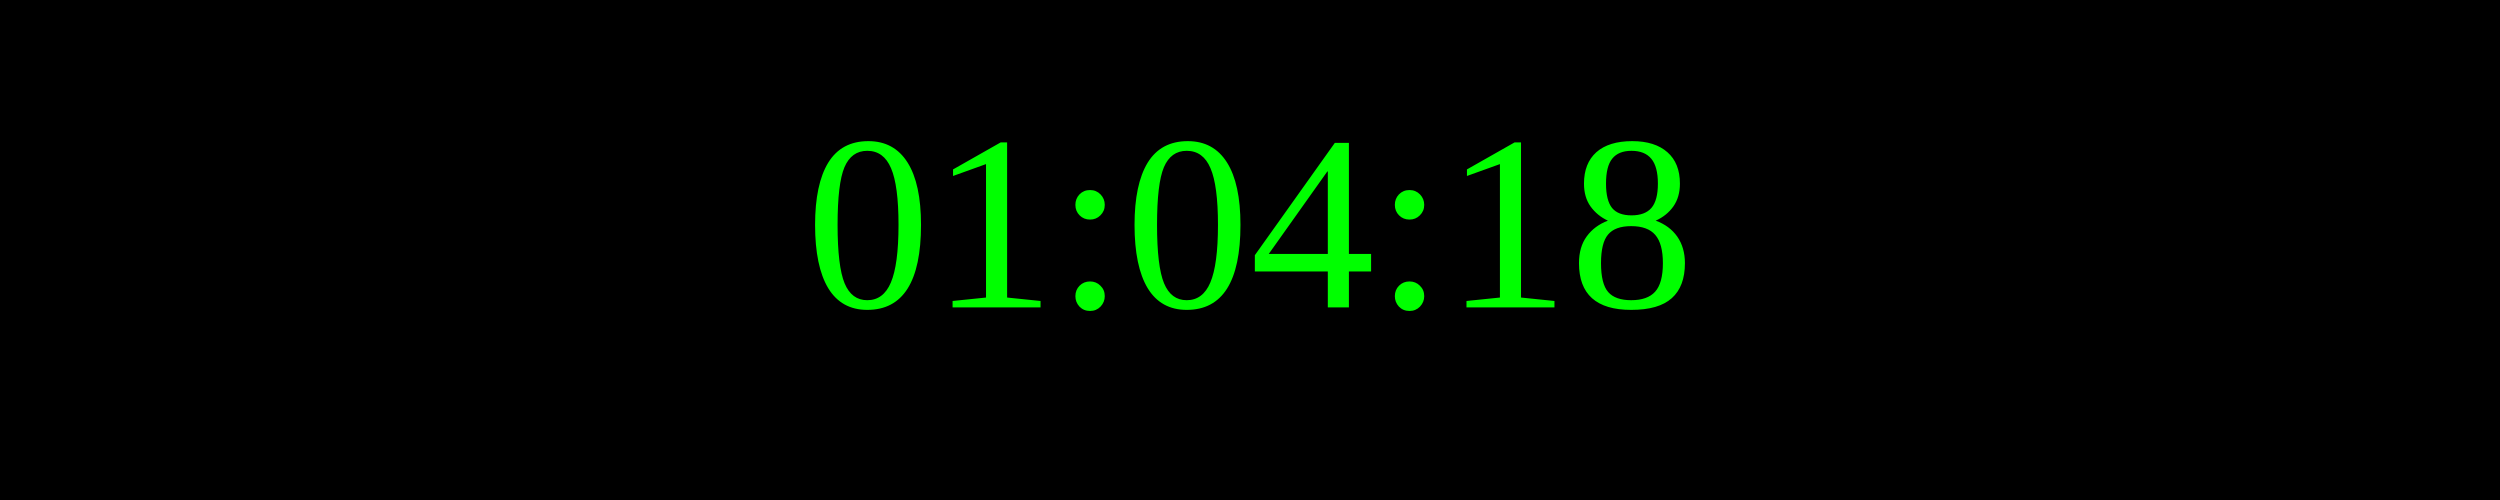
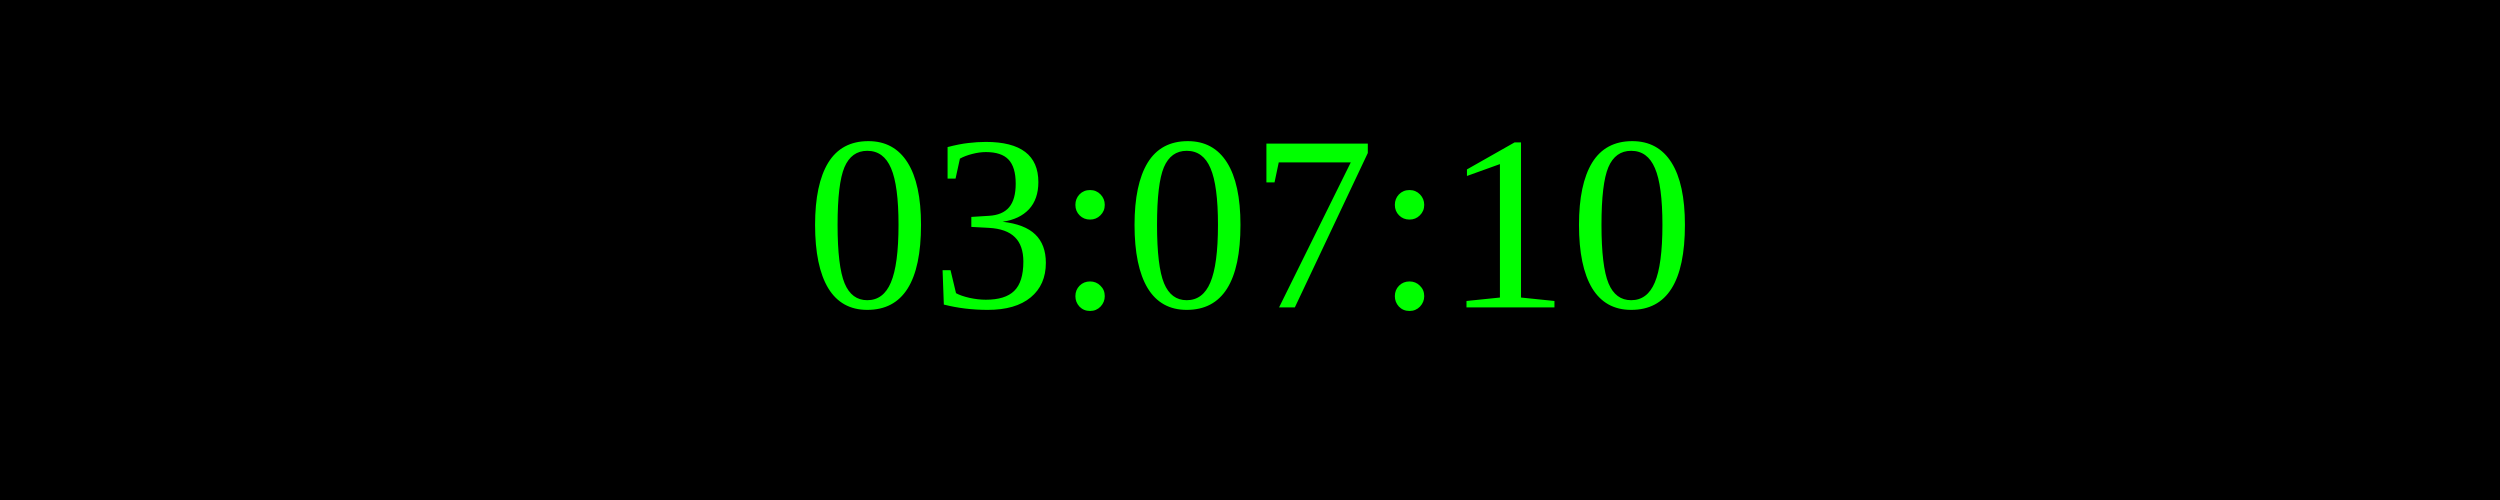
<svg xmlns="http://www.w3.org/2000/svg" width="250" height="50">
  <rect width="100%" height="100%" fill="black" />
  <text x="50%" y="50%" font-size="25" fill="lime" text-anchor="middle" dominant-baseline="middle">
- 01:04:18
+ 03:07:10
</text>
</svg>
